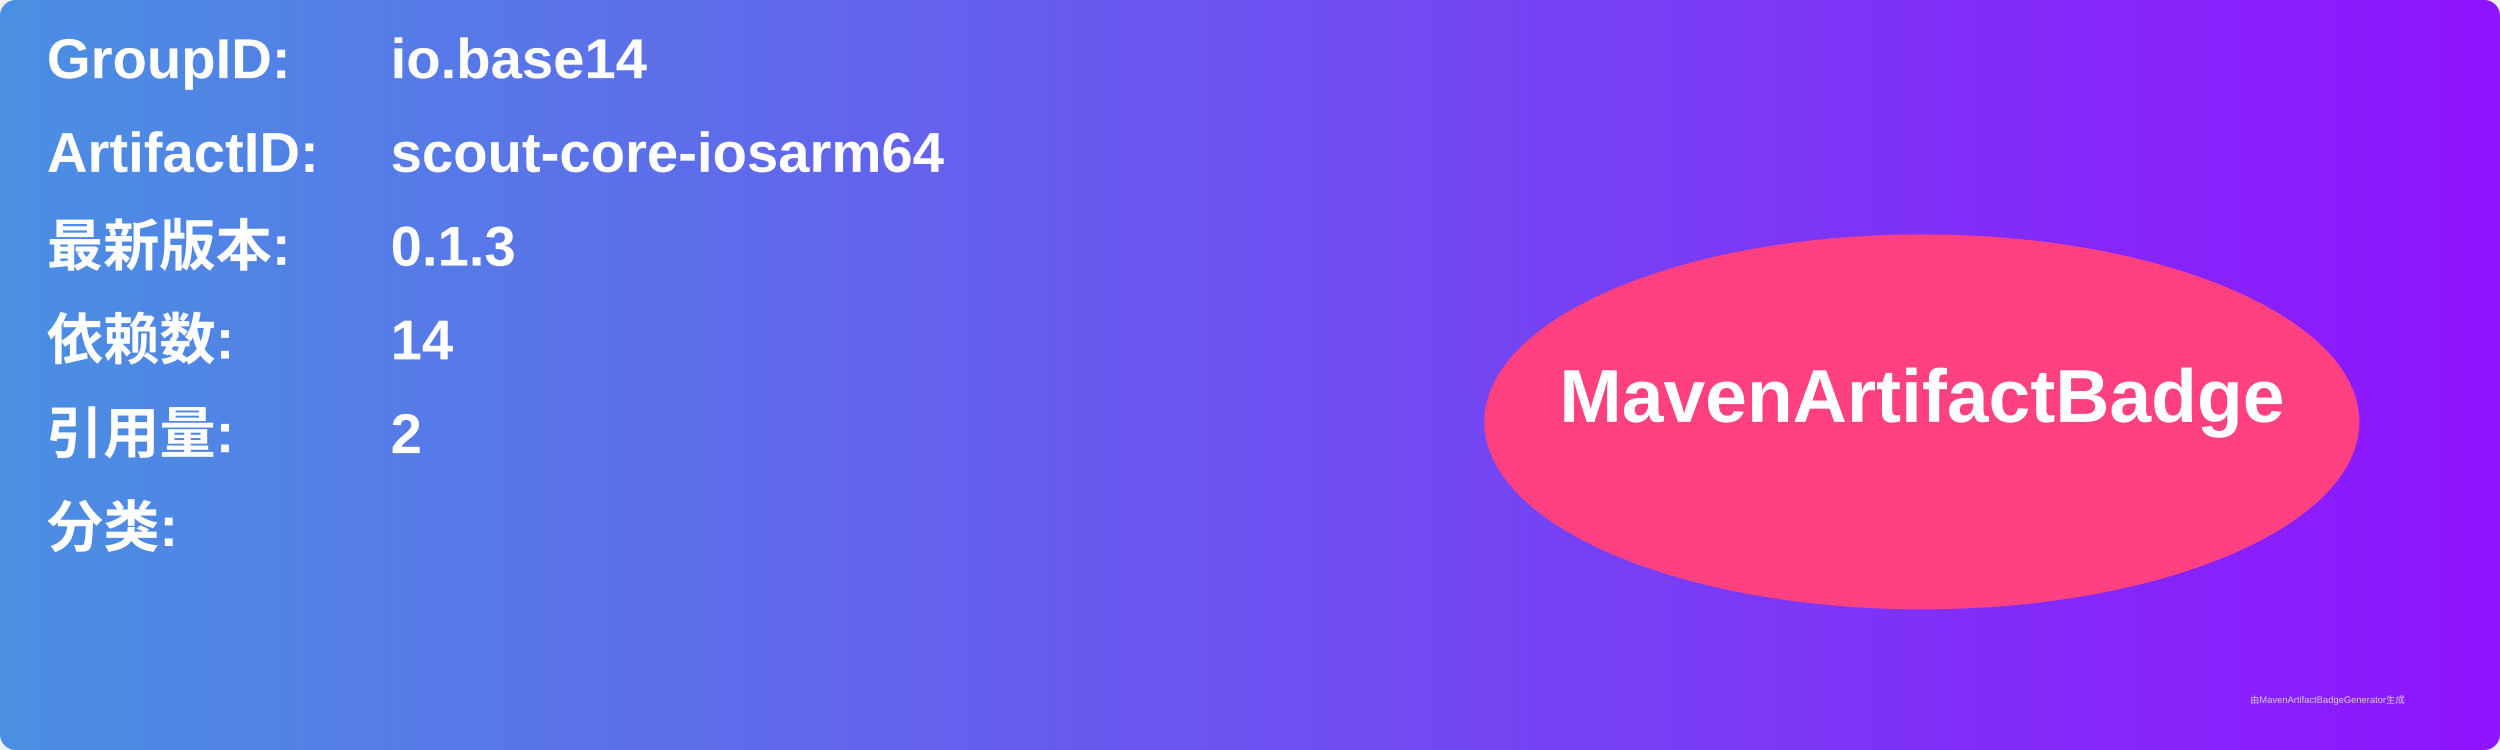
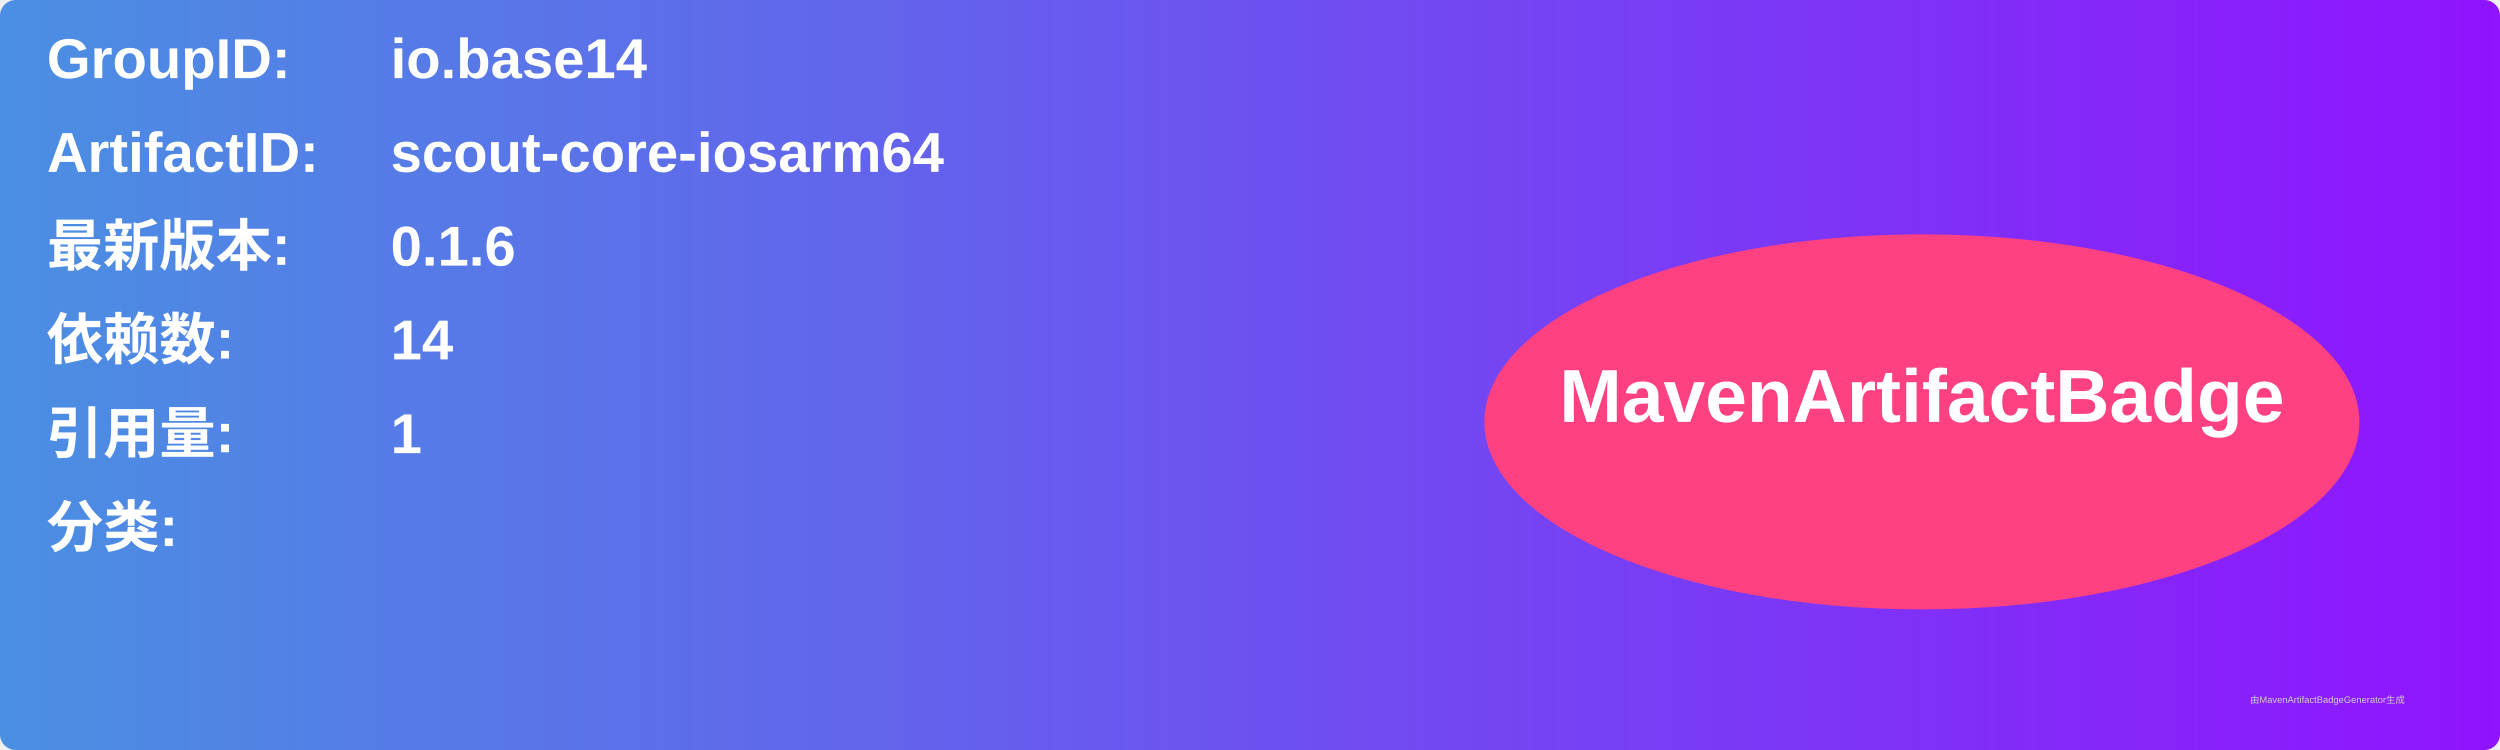
<svg xmlns="http://www.w3.org/2000/svg" width="800" height="240" viewBox="0 0 800 240">
  <linearGradient id="grad" x1="0%" y1="0%" x2="100%" y2="0%">
    <stop offset="0%" stop-color="#4a90e2" />
    <stop offset="100%" stop-color="#9013fe" />
  </linearGradient>
  <rect width="100%" height="100%" rx="5" ry="5" fill="url(#grad)" />
  <g transform="translate(15, 15)">
    <text x="0" y="10" font-family="Arial" font-size="18" fill="white" font-weight="bold" width="260">GroupID:</text>
    <text x="110" y="10" font-family="Arial" font-size="18" fill="white" font-weight="bold" width="460">io.base14</text>
    <text x="0" y="40" font-family="Arial" font-size="18" fill="white" font-weight="bold" width="260">ArtifactID:</text>
    <text x="110" y="40" font-family="Arial" font-size="18" fill="white" font-weight="bold" width="460">scout-core-iosarm64</text>
    <text x="0" y="70" font-family="Arial" font-size="18" fill="white" font-weight="bold">最新版本:</text>
    <text x="110" y="70" font-family="Arial" font-size="18" fill="white" font-weight="bold">
-       <tspan font-weight="bold">0.1.3</tspan>
+       <tspan font-weight="bold">0.1.6</tspan>
    </text>
    <text x="0" y="100" font-family="Arial" font-size="18" fill="white" font-weight="bold">依赖数: </text>
    <text x="110" y="100" font-family="Arial" font-size="18" fill="white">
      <tspan font-weight="bold">14</tspan>
    </text>
    <text x="0" y="130" font-family="Arial" font-size="18" fill="white" font-weight="bold">引用量: </text>
    <text x="110" y="130" font-family="Arial" font-size="18" fill="white">
-       <tspan font-weight="bold">2</tspan>
+       <tspan font-weight="bold">1</tspan>
    </text>
    <text x="0" y="160" font-family="Arial" font-size="18" fill="white" font-weight="bold">分类:</text>
    <text x="10" y="190" font-family="Arial" font-size="10" fill="white">
      <tspan font-weight="bold" />
    </text>
    <ellipse cx="600" cy="120" rx="140" ry="60" fill="#ff4081" />
    <text x="600" y="120" text-anchor="middle" font-family="Arial" font-size="24" fill="white" font-weight="bold">MavenArtifactBadge</text>
  </g>
  <text x="720" y="225" font-family="Arial" font-size="3" fill="#d0d0d0">由MavenArtifactBadgeGenerator生成</text>
</svg>
